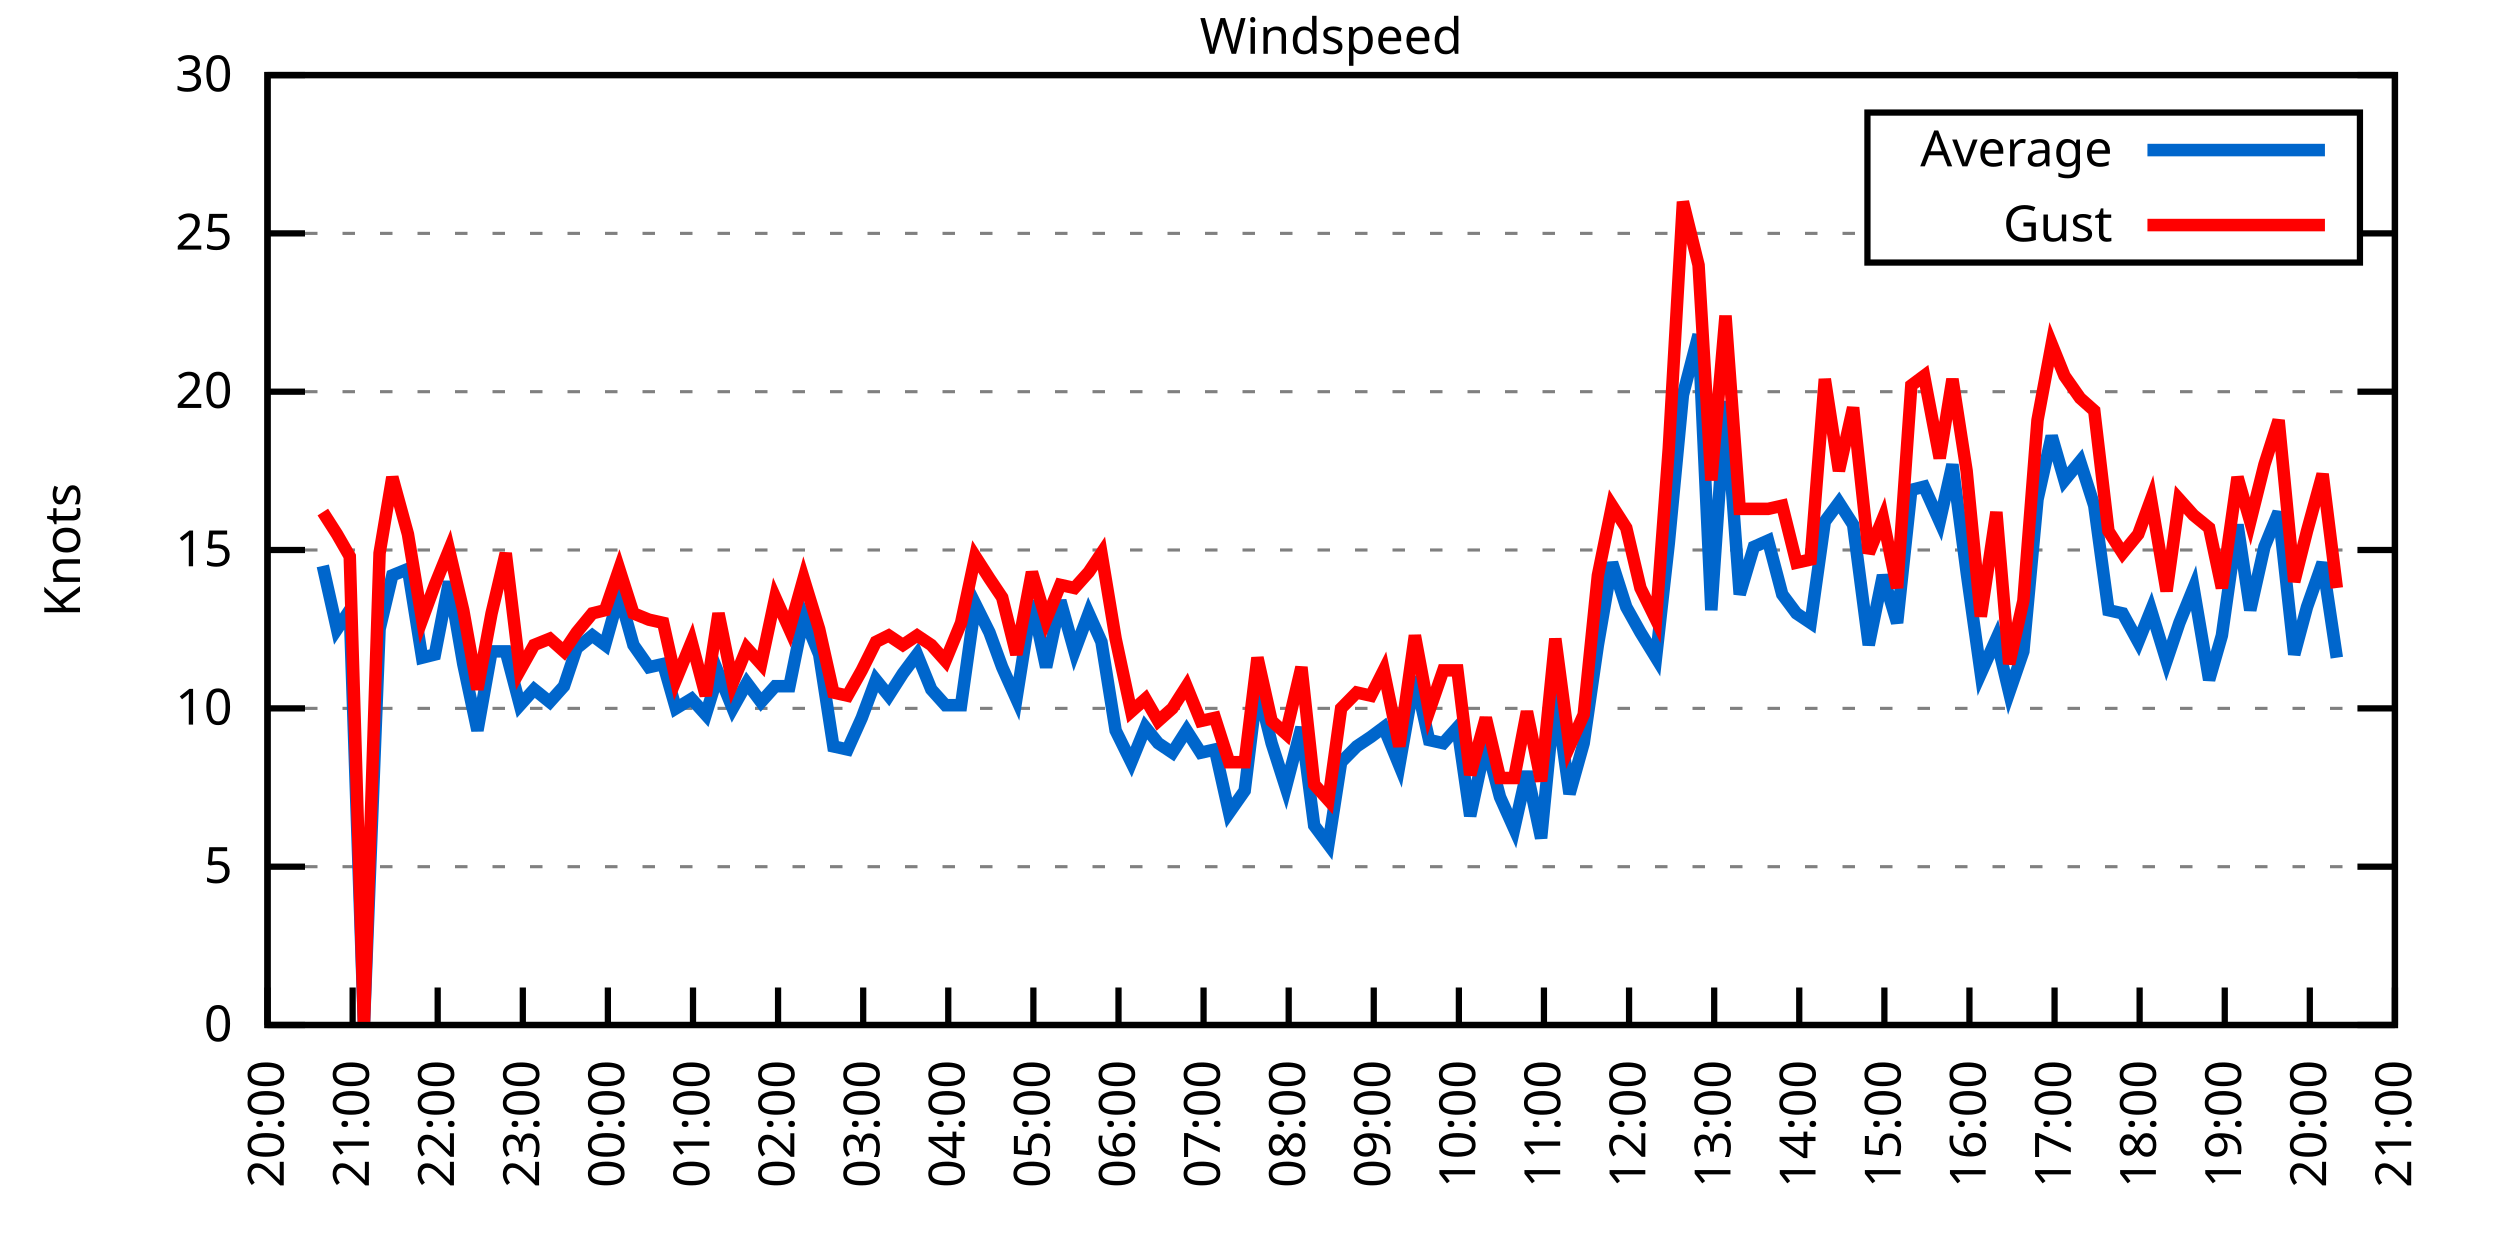
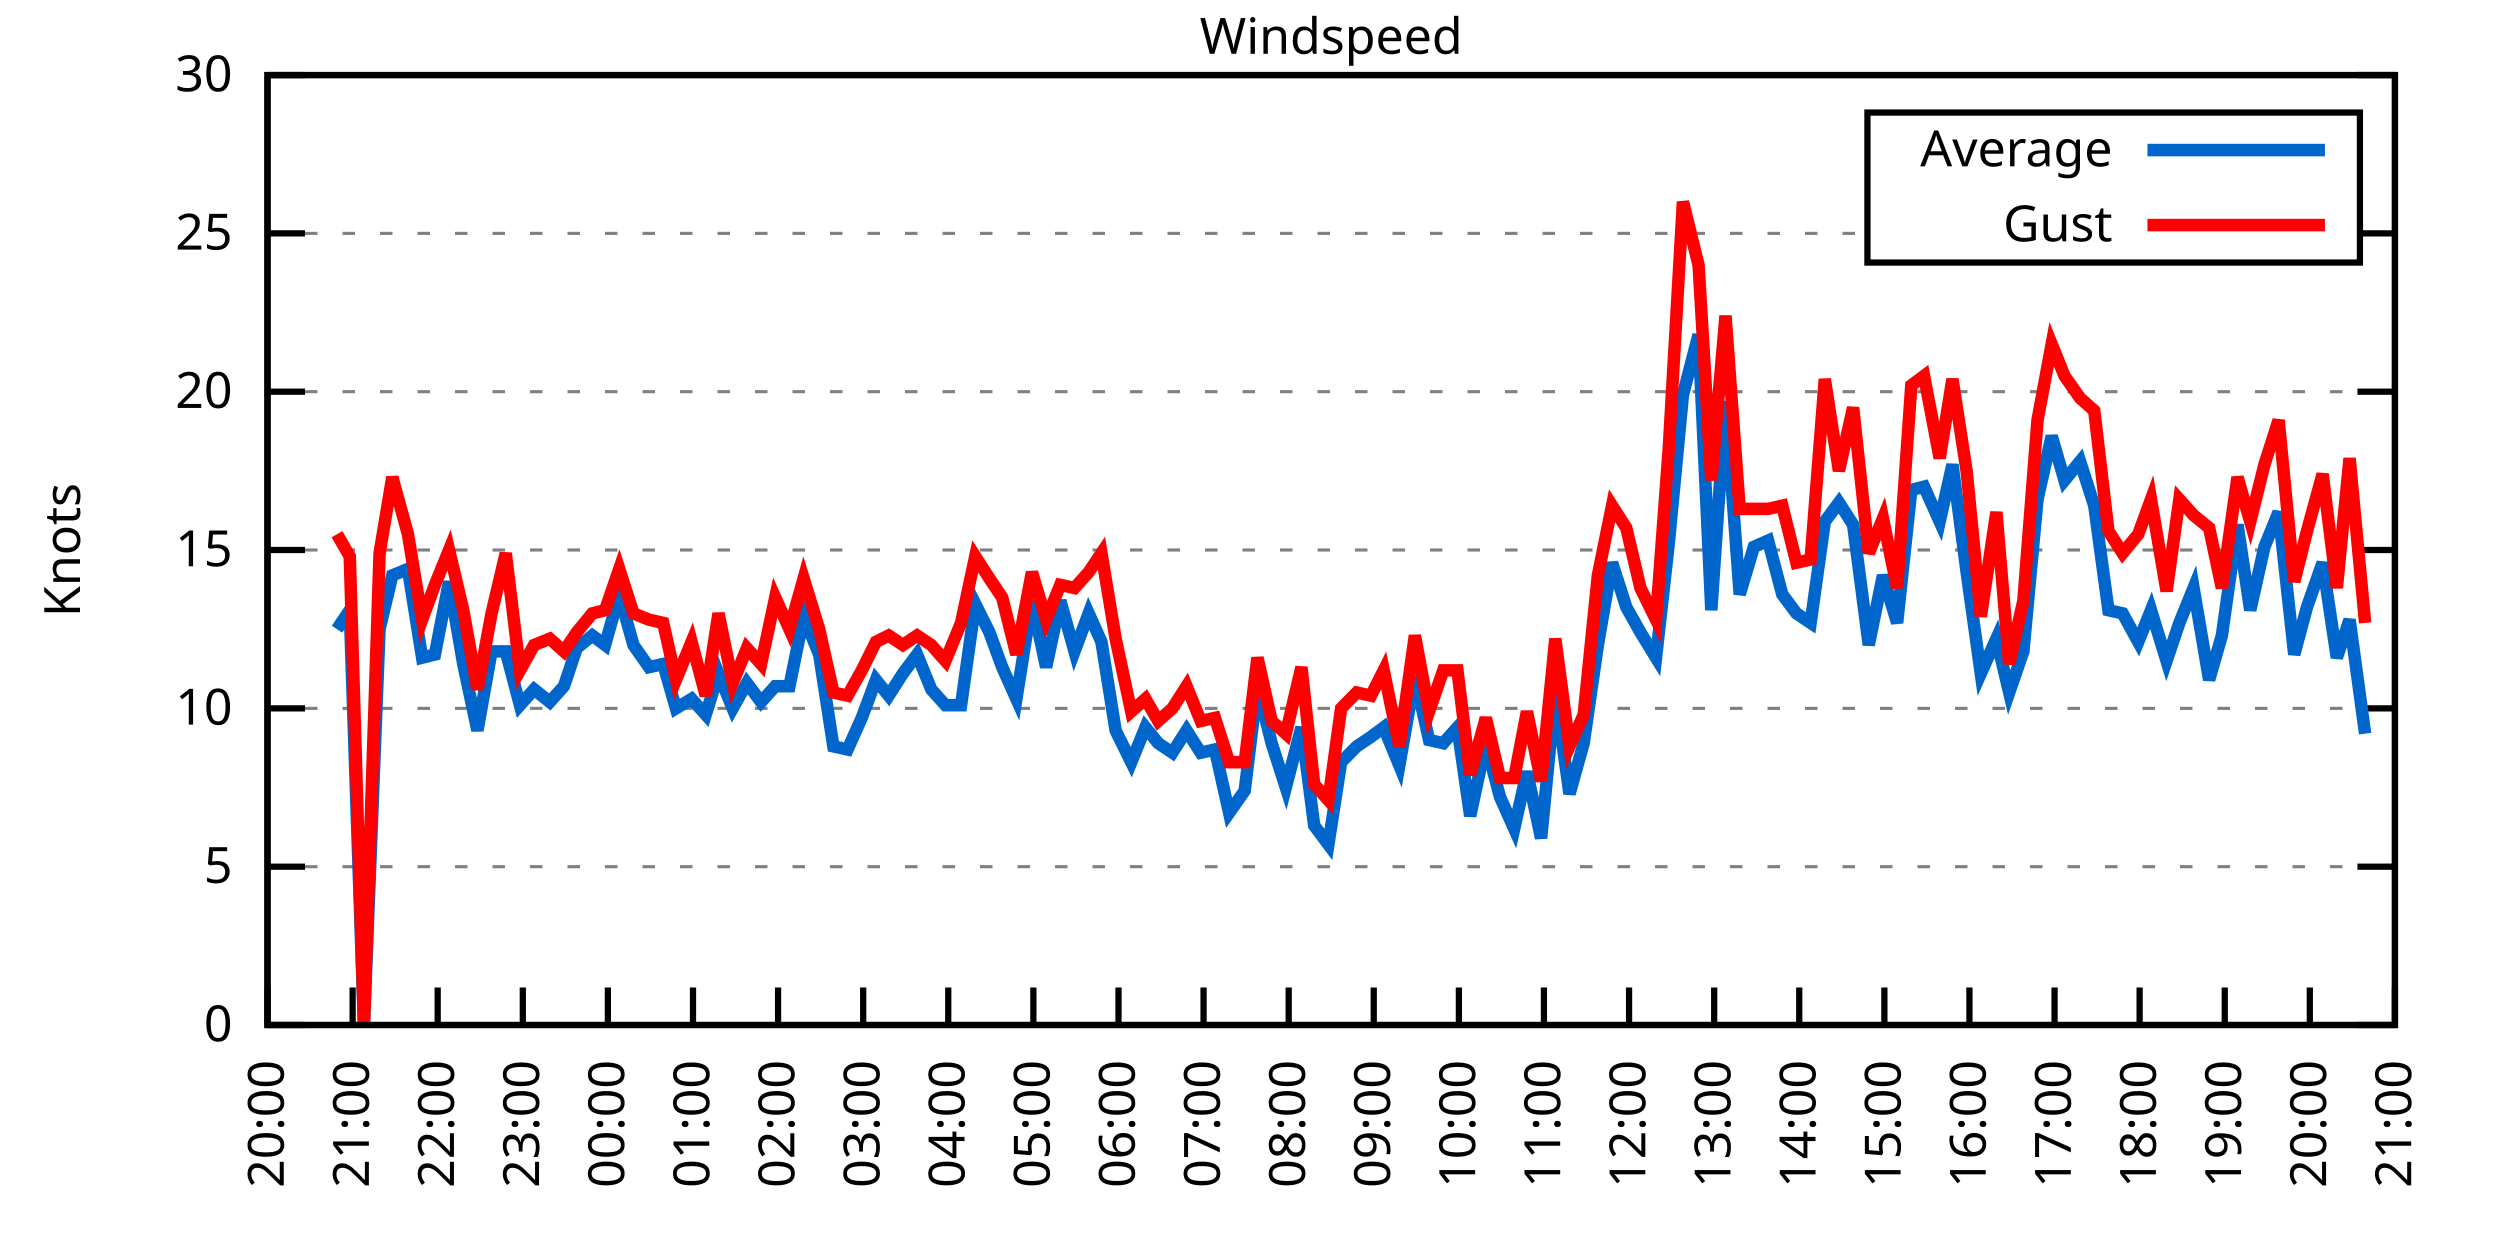
<svg xmlns="http://www.w3.org/2000/svg" xmlns:xlink="http://www.w3.org/1999/xlink" width="400" height="200" viewBox="0 0 400 200">
  <g id="gnuplot_canvas">
    <rect x="0" y="0" width="400" height="200" fill="none" />
    <defs>
      <circle id="gpDot" r="0.5" stroke-width="0.5" stroke="currentColor" />
      <path id="gpPt0" stroke-width="0.333" stroke="currentColor" d="M-1,0 h2 M0,-1 v2" />
      <path id="gpPt1" stroke-width="0.333" stroke="currentColor" d="M-1,-1 L1,1 M1,-1 L-1,1" />
      <path id="gpPt2" stroke-width="0.333" stroke="currentColor" d="M-1,0 L1,0 M0,-1 L0,1 M-1,-1 L1,1 M-1,1 L1,-1" />
      <rect id="gpPt3" stroke-width="0.333" stroke="currentColor" x="-1" y="-1" width="2" height="2" />
      <rect id="gpPt4" stroke-width="0.333" stroke="currentColor" fill="currentColor" x="-1" y="-1" width="2" height="2" />
      <circle id="gpPt5" stroke-width="0.333" stroke="currentColor" cx="0" cy="0" r="1" />
      <use xlink:href="#gpPt5" id="gpPt6" fill="currentColor" stroke="none" />
      <path id="gpPt7" stroke-width="0.333" stroke="currentColor" d="M0,-1.33 L-1.33,0.67 L1.33,0.67 z" />
      <use xlink:href="#gpPt7" id="gpPt8" fill="currentColor" stroke="none" />
      <use xlink:href="#gpPt7" id="gpPt9" stroke="currentColor" transform="rotate(180)" />
      <use xlink:href="#gpPt9" id="gpPt10" fill="currentColor" stroke="none" />
      <use xlink:href="#gpPt3" id="gpPt11" stroke="currentColor" transform="rotate(45)" />
      <use xlink:href="#gpPt11" id="gpPt12" fill="currentColor" stroke="none" />
      <path id="gpPt13" stroke-width="0.333" stroke="currentColor" d="M0,1.330 L1.265,0.411 L0.782,-1.067 L-0.782,-1.076 L-1.265,0.411 z" />
      <use xlink:href="#gpPt13" id="gpPt14" fill="currentColor" stroke="none" />
      <filter id="textbox" filterUnits="objectBoundingBox" x="0" y="0" height="1" width="1">
        <feFlood flood-color="white" flood-opacity="1" result="bgnd" />
        <feComposite in="SourceGraphic" in2="bgnd" operator="atop" />
      </filter>
      <filter id="greybox" filterUnits="objectBoundingBox" x="0" y="0" height="1" width="1">
        <feFlood flood-color="lightgrey" flood-opacity="1" result="grey" />
        <feComposite in="SourceGraphic" in2="grey" operator="atop" />
      </filter>
    </defs>
    <g fill="none" color="white" stroke="currentColor" stroke-width="1.00" stroke-linecap="butt" stroke-linejoin="miter">
</g>
    <g fill="none" color="black" stroke="currentColor" stroke-width="1.00" stroke-linecap="butt" stroke-linejoin="miter">
      <g stroke="none" shape-rendering="crispEdges">
        <polygon fill="rgb(255, 255, 255)" points="42.80,164.00 383.18,164.00 383.18,12.02 42.80,12.02 " />
      </g>
    </g>
    <g fill="none" color="black" stroke="currentColor" stroke-width="1.00" stroke-linecap="butt" stroke-linejoin="miter">
</g>
    <g fill="none" color="black" stroke="black" stroke-width="0.50" stroke-linecap="butt" stroke-linejoin="miter">
</g>
    <g fill="none" color="gray" stroke="currentColor" stroke-width="0.50" stroke-linecap="butt" stroke-linejoin="miter">
      <path stroke="gray" stroke-dasharray="2,4" class="gridline" d="M42.80,164.00 L383.19,164.00  " />
    </g>
    <g fill="none" color="gray" stroke="gray" stroke-width="1.00" stroke-linecap="butt" stroke-linejoin="miter">
</g>
    <g fill="none" color="black" stroke="currentColor" stroke-width="1.00" stroke-linecap="butt" stroke-linejoin="miter">
      <path stroke="black" d="M42.80,164.00 L48.80,164.00 M383.19,164.00 L377.19,164.00  " />
      <g transform="translate(37.20,166.60)" stroke="none" fill="black" font-family="Sans" font-size="8.00" text-anchor="end">
        <text>
          <tspan font-family="Sans"> 0</tspan>
        </text>
      </g>
    </g>
    <g fill="none" color="black" stroke="currentColor" stroke-width="1.00" stroke-linecap="butt" stroke-linejoin="miter">
</g>
    <g fill="none" color="black" stroke="black" stroke-width="0.50" stroke-linecap="butt" stroke-linejoin="miter">
</g>
    <g fill="none" color="gray" stroke="currentColor" stroke-width="0.50" stroke-linecap="butt" stroke-linejoin="miter">
      <path stroke="gray" stroke-dasharray="2,4" class="gridline" d="M42.80,138.67 L383.19,138.67  " />
    </g>
    <g fill="none" color="gray" stroke="gray" stroke-width="1.00" stroke-linecap="butt" stroke-linejoin="miter">
</g>
    <g fill="none" color="black" stroke="currentColor" stroke-width="1.00" stroke-linecap="butt" stroke-linejoin="miter">
      <path stroke="black" d="M42.80,138.67 L48.80,138.67 M383.19,138.67 L377.19,138.67  " />
      <g transform="translate(37.20,141.27)" stroke="none" fill="black" font-family="Sans" font-size="8.00" text-anchor="end">
        <text>
          <tspan font-family="Sans"> 5</tspan>
        </text>
      </g>
    </g>
    <g fill="none" color="black" stroke="currentColor" stroke-width="1.00" stroke-linecap="butt" stroke-linejoin="miter">
</g>
    <g fill="none" color="black" stroke="black" stroke-width="0.50" stroke-linecap="butt" stroke-linejoin="miter">
</g>
    <g fill="none" color="gray" stroke="currentColor" stroke-width="0.50" stroke-linecap="butt" stroke-linejoin="miter">
      <path stroke="gray" stroke-dasharray="2,4" class="gridline" d="M42.80,113.34 L383.19,113.34  " />
    </g>
    <g fill="none" color="gray" stroke="gray" stroke-width="1.00" stroke-linecap="butt" stroke-linejoin="miter">
</g>
    <g fill="none" color="black" stroke="currentColor" stroke-width="1.00" stroke-linecap="butt" stroke-linejoin="miter">
      <path stroke="black" d="M42.80,113.34 L48.80,113.34 M383.19,113.34 L377.19,113.34  " />
      <g transform="translate(37.20,115.94)" stroke="none" fill="black" font-family="Sans" font-size="8.00" text-anchor="end">
        <text>
          <tspan font-family="Sans"> 10</tspan>
        </text>
      </g>
    </g>
    <g fill="none" color="black" stroke="currentColor" stroke-width="1.00" stroke-linecap="butt" stroke-linejoin="miter">
</g>
    <g fill="none" color="black" stroke="black" stroke-width="0.50" stroke-linecap="butt" stroke-linejoin="miter">
</g>
    <g fill="none" color="gray" stroke="currentColor" stroke-width="0.50" stroke-linecap="butt" stroke-linejoin="miter">
      <path stroke="gray" stroke-dasharray="2,4" class="gridline" d="M42.80,88.00 L383.19,88.00  " />
    </g>
    <g fill="none" color="gray" stroke="gray" stroke-width="1.00" stroke-linecap="butt" stroke-linejoin="miter">
</g>
    <g fill="none" color="black" stroke="currentColor" stroke-width="1.00" stroke-linecap="butt" stroke-linejoin="miter">
      <path stroke="black" d="M42.80,88.00 L48.80,88.00 M383.19,88.00 L377.19,88.00  " />
      <g transform="translate(37.20,90.60)" stroke="none" fill="black" font-family="Sans" font-size="8.00" text-anchor="end">
        <text>
          <tspan font-family="Sans"> 15</tspan>
        </text>
      </g>
    </g>
    <g fill="none" color="black" stroke="currentColor" stroke-width="1.00" stroke-linecap="butt" stroke-linejoin="miter">
</g>
    <g fill="none" color="black" stroke="black" stroke-width="0.50" stroke-linecap="butt" stroke-linejoin="miter">
</g>
    <g fill="none" color="gray" stroke="currentColor" stroke-width="0.50" stroke-linecap="butt" stroke-linejoin="miter">
      <path stroke="gray" stroke-dasharray="2,4" class="gridline" d="M42.80,62.67 L383.19,62.67  " />
    </g>
    <g fill="none" color="gray" stroke="gray" stroke-width="1.00" stroke-linecap="butt" stroke-linejoin="miter">
</g>
    <g fill="none" color="black" stroke="currentColor" stroke-width="1.00" stroke-linecap="butt" stroke-linejoin="miter">
      <path stroke="black" d="M42.80,62.67 L48.80,62.67 M383.19,62.67 L377.19,62.67  " />
      <g transform="translate(37.20,65.27)" stroke="none" fill="black" font-family="Sans" font-size="8.00" text-anchor="end">
        <text>
          <tspan font-family="Sans"> 20</tspan>
        </text>
      </g>
    </g>
    <g fill="none" color="black" stroke="currentColor" stroke-width="1.00" stroke-linecap="butt" stroke-linejoin="miter">
</g>
    <g fill="none" color="black" stroke="black" stroke-width="0.50" stroke-linecap="butt" stroke-linejoin="miter">
</g>
    <g fill="none" color="gray" stroke="currentColor" stroke-width="0.50" stroke-linecap="butt" stroke-linejoin="miter">
      <path stroke="gray" stroke-dasharray="2,4" class="gridline" d="M42.80,37.34 L298.79,37.34 M377.59,37.34 L383.19,37.34  " />
    </g>
    <g fill="none" color="gray" stroke="gray" stroke-width="1.00" stroke-linecap="butt" stroke-linejoin="miter">
</g>
    <g fill="none" color="black" stroke="currentColor" stroke-width="1.00" stroke-linecap="butt" stroke-linejoin="miter">
      <path stroke="black" d="M42.80,37.34 L48.80,37.34 M383.19,37.34 L377.19,37.34  " />
      <g transform="translate(37.20,39.94)" stroke="none" fill="black" font-family="Sans" font-size="8.00" text-anchor="end">
        <text>
          <tspan font-family="Sans"> 25</tspan>
        </text>
      </g>
    </g>
    <g fill="none" color="black" stroke="currentColor" stroke-width="1.00" stroke-linecap="butt" stroke-linejoin="miter">
</g>
    <g fill="none" color="black" stroke="black" stroke-width="0.50" stroke-linecap="butt" stroke-linejoin="miter">
</g>
    <g fill="none" color="gray" stroke="currentColor" stroke-width="0.50" stroke-linecap="butt" stroke-linejoin="miter">
      <path stroke="gray" stroke-dasharray="2,4" class="gridline" d="M42.80,12.01 L383.19,12.01  " />
    </g>
    <g fill="none" color="gray" stroke="gray" stroke-width="1.00" stroke-linecap="butt" stroke-linejoin="miter">
</g>
    <g fill="none" color="black" stroke="currentColor" stroke-width="1.00" stroke-linecap="butt" stroke-linejoin="miter">
      <path stroke="black" d="M42.80,12.01 L48.80,12.01 M383.19,12.01 L377.19,12.01  " />
      <g transform="translate(37.20,14.61)" stroke="none" fill="black" font-family="Sans" font-size="8.00" text-anchor="end">
        <text>
          <tspan font-family="Sans"> 30</tspan>
        </text>
      </g>
    </g>
    <g fill="none" color="black" stroke="currentColor" stroke-width="1.00" stroke-linecap="butt" stroke-linejoin="miter">
      <path stroke="black" d="M42.80,164.00 L42.80,158.00  " />
      <g transform="translate(45.40,169.60) rotate(270.00)" stroke="none" fill="black" font-family="Sans" font-size="8.00" text-anchor="end">
        <text>
          <tspan font-family="Sans">20:00</tspan>
        </text>
      </g>
    </g>
    <g fill="none" color="black" stroke="currentColor" stroke-width="1.00" stroke-linecap="butt" stroke-linejoin="miter">
      <path stroke="black" d="M56.42,164.00 L56.42,158.00  " />
      <g transform="translate(59.02,169.60) rotate(270.00)" stroke="none" fill="black" font-family="Sans" font-size="8.00" text-anchor="end">
        <text>
          <tspan font-family="Sans">21:00</tspan>
        </text>
      </g>
    </g>
    <g fill="none" color="black" stroke="currentColor" stroke-width="1.00" stroke-linecap="butt" stroke-linejoin="miter">
      <path stroke="black" d="M70.03,164.00 L70.03,158.00  " />
      <g transform="translate(72.63,169.60) rotate(270.00)" stroke="none" fill="black" font-family="Sans" font-size="8.00" text-anchor="end">
        <text>
          <tspan font-family="Sans">22:00</tspan>
        </text>
      </g>
    </g>
    <g fill="none" color="black" stroke="currentColor" stroke-width="1.00" stroke-linecap="butt" stroke-linejoin="miter">
      <path stroke="black" d="M83.65,164.00 L83.65,158.00  " />
      <g transform="translate(86.25,169.60) rotate(270.00)" stroke="none" fill="black" font-family="Sans" font-size="8.00" text-anchor="end">
        <text>
          <tspan font-family="Sans">23:00</tspan>
        </text>
      </g>
    </g>
    <g fill="none" color="black" stroke="currentColor" stroke-width="1.00" stroke-linecap="butt" stroke-linejoin="miter">
      <path stroke="black" d="M97.26,164.00 L97.26,158.00  " />
      <g transform="translate(99.86,169.60) rotate(270.00)" stroke="none" fill="black" font-family="Sans" font-size="8.00" text-anchor="end">
        <text>
          <tspan font-family="Sans">00:00</tspan>
        </text>
      </g>
    </g>
    <g fill="none" color="black" stroke="currentColor" stroke-width="1.00" stroke-linecap="butt" stroke-linejoin="miter">
      <path stroke="black" d="M110.88,164.00 L110.88,158.00  " />
      <g transform="translate(113.48,169.60) rotate(270.00)" stroke="none" fill="black" font-family="Sans" font-size="8.00" text-anchor="end">
        <text>
          <tspan font-family="Sans">01:00</tspan>
        </text>
      </g>
    </g>
    <g fill="none" color="black" stroke="currentColor" stroke-width="1.00" stroke-linecap="butt" stroke-linejoin="miter">
      <path stroke="black" d="M124.49,164.00 L124.49,158.00  " />
      <g transform="translate(127.09,169.60) rotate(270.00)" stroke="none" fill="black" font-family="Sans" font-size="8.00" text-anchor="end">
        <text>
          <tspan font-family="Sans">02:00</tspan>
        </text>
      </g>
    </g>
    <g fill="none" color="black" stroke="currentColor" stroke-width="1.00" stroke-linecap="butt" stroke-linejoin="miter">
      <path stroke="black" d="M138.11,164.00 L138.11,158.00  " />
      <g transform="translate(140.71,169.60) rotate(270.00)" stroke="none" fill="black" font-family="Sans" font-size="8.00" text-anchor="end">
        <text>
          <tspan font-family="Sans">03:00</tspan>
        </text>
      </g>
    </g>
    <g fill="none" color="black" stroke="currentColor" stroke-width="1.00" stroke-linecap="butt" stroke-linejoin="miter">
      <path stroke="black" d="M151.72,164.00 L151.72,158.00  " />
      <g transform="translate(154.32,169.60) rotate(270.00)" stroke="none" fill="black" font-family="Sans" font-size="8.00" text-anchor="end">
        <text>
          <tspan font-family="Sans">04:00</tspan>
        </text>
      </g>
    </g>
    <g fill="none" color="black" stroke="currentColor" stroke-width="1.00" stroke-linecap="butt" stroke-linejoin="miter">
      <path stroke="black" d="M165.34,164.00 L165.34,158.00  " />
      <g transform="translate(167.94,169.60) rotate(270.00)" stroke="none" fill="black" font-family="Sans" font-size="8.00" text-anchor="end">
        <text>
          <tspan font-family="Sans">05:00</tspan>
        </text>
      </g>
    </g>
    <g fill="none" color="black" stroke="currentColor" stroke-width="1.00" stroke-linecap="butt" stroke-linejoin="miter">
      <path stroke="black" d="M178.96,164.00 L178.96,158.00  " />
      <g transform="translate(181.56,169.60) rotate(270.00)" stroke="none" fill="black" font-family="Sans" font-size="8.00" text-anchor="end">
        <text>
          <tspan font-family="Sans">06:00</tspan>
        </text>
      </g>
    </g>
    <g fill="none" color="black" stroke="currentColor" stroke-width="1.00" stroke-linecap="butt" stroke-linejoin="miter">
      <path stroke="black" d="M192.57,164.00 L192.57,158.00  " />
      <g transform="translate(195.17,169.60) rotate(270.00)" stroke="none" fill="black" font-family="Sans" font-size="8.00" text-anchor="end">
        <text>
          <tspan font-family="Sans">07:00</tspan>
        </text>
      </g>
    </g>
    <g fill="none" color="black" stroke="currentColor" stroke-width="1.00" stroke-linecap="butt" stroke-linejoin="miter">
      <path stroke="black" d="M206.19,164.00 L206.19,158.00  " />
      <g transform="translate(208.79,169.60) rotate(270.00)" stroke="none" fill="black" font-family="Sans" font-size="8.00" text-anchor="end">
        <text>
          <tspan font-family="Sans">08:00</tspan>
        </text>
      </g>
    </g>
    <g fill="none" color="black" stroke="currentColor" stroke-width="1.00" stroke-linecap="butt" stroke-linejoin="miter">
      <path stroke="black" d="M219.80,164.00 L219.80,158.00  " />
      <g transform="translate(222.40,169.60) rotate(270.00)" stroke="none" fill="black" font-family="Sans" font-size="8.00" text-anchor="end">
        <text>
          <tspan font-family="Sans">09:00</tspan>
        </text>
      </g>
    </g>
    <g fill="none" color="black" stroke="currentColor" stroke-width="1.00" stroke-linecap="butt" stroke-linejoin="miter">
      <path stroke="black" d="M233.42,164.00 L233.42,158.00  " />
      <g transform="translate(236.02,169.60) rotate(270.00)" stroke="none" fill="black" font-family="Sans" font-size="8.00" text-anchor="end">
        <text>
          <tspan font-family="Sans">10:00</tspan>
        </text>
      </g>
    </g>
    <g fill="none" color="black" stroke="currentColor" stroke-width="1.00" stroke-linecap="butt" stroke-linejoin="miter">
      <path stroke="black" d="M247.03,164.00 L247.03,158.00  " />
      <g transform="translate(249.63,169.60) rotate(270.00)" stroke="none" fill="black" font-family="Sans" font-size="8.00" text-anchor="end">
        <text>
          <tspan font-family="Sans">11:00</tspan>
        </text>
      </g>
    </g>
    <g fill="none" color="black" stroke="currentColor" stroke-width="1.00" stroke-linecap="butt" stroke-linejoin="miter">
      <path stroke="black" d="M260.65,164.00 L260.65,158.00  " />
      <g transform="translate(263.25,169.60) rotate(270.00)" stroke="none" fill="black" font-family="Sans" font-size="8.00" text-anchor="end">
        <text>
          <tspan font-family="Sans">12:00</tspan>
        </text>
      </g>
    </g>
    <g fill="none" color="black" stroke="currentColor" stroke-width="1.00" stroke-linecap="butt" stroke-linejoin="miter">
      <path stroke="black" d="M274.27,164.00 L274.27,158.00  " />
      <g transform="translate(276.87,169.60) rotate(270.00)" stroke="none" fill="black" font-family="Sans" font-size="8.00" text-anchor="end">
        <text>
          <tspan font-family="Sans">13:00</tspan>
        </text>
      </g>
    </g>
    <g fill="none" color="black" stroke="currentColor" stroke-width="1.00" stroke-linecap="butt" stroke-linejoin="miter">
      <path stroke="black" d="M287.88,164.00 L287.88,158.00  " />
      <g transform="translate(290.48,169.60) rotate(270.00)" stroke="none" fill="black" font-family="Sans" font-size="8.00" text-anchor="end">
        <text>
          <tspan font-family="Sans">14:00</tspan>
        </text>
      </g>
    </g>
    <g fill="none" color="black" stroke="currentColor" stroke-width="1.00" stroke-linecap="butt" stroke-linejoin="miter">
      <path stroke="black" d="M301.50,164.00 L301.50,158.00  " />
      <g transform="translate(304.10,169.60) rotate(270.00)" stroke="none" fill="black" font-family="Sans" font-size="8.00" text-anchor="end">
        <text>
          <tspan font-family="Sans">15:00</tspan>
        </text>
      </g>
    </g>
    <g fill="none" color="black" stroke="currentColor" stroke-width="1.00" stroke-linecap="butt" stroke-linejoin="miter">
      <path stroke="black" d="M315.11,164.00 L315.11,158.00  " />
      <g transform="translate(317.71,169.60) rotate(270.00)" stroke="none" fill="black" font-family="Sans" font-size="8.00" text-anchor="end">
        <text>
          <tspan font-family="Sans">16:00</tspan>
        </text>
      </g>
    </g>
    <g fill="none" color="black" stroke="currentColor" stroke-width="1.00" stroke-linecap="butt" stroke-linejoin="miter">
      <path stroke="black" d="M328.73,164.00 L328.73,158.00  " />
      <g transform="translate(331.33,169.60) rotate(270.00)" stroke="none" fill="black" font-family="Sans" font-size="8.00" text-anchor="end">
        <text>
          <tspan font-family="Sans">17:00</tspan>
        </text>
      </g>
    </g>
    <g fill="none" color="black" stroke="currentColor" stroke-width="1.00" stroke-linecap="butt" stroke-linejoin="miter">
      <path stroke="black" d="M342.34,164.00 L342.34,158.00  " />
      <g transform="translate(344.94,169.60) rotate(270.00)" stroke="none" fill="black" font-family="Sans" font-size="8.00" text-anchor="end">
        <text>
          <tspan font-family="Sans">18:00</tspan>
        </text>
      </g>
    </g>
    <g fill="none" color="black" stroke="currentColor" stroke-width="1.00" stroke-linecap="butt" stroke-linejoin="miter">
      <path stroke="black" d="M355.96,164.00 L355.96,158.00  " />
      <g transform="translate(358.56,169.60) rotate(270.00)" stroke="none" fill="black" font-family="Sans" font-size="8.00" text-anchor="end">
        <text>
          <tspan font-family="Sans">19:00</tspan>
        </text>
      </g>
    </g>
    <g fill="none" color="black" stroke="currentColor" stroke-width="1.00" stroke-linecap="butt" stroke-linejoin="miter">
      <path stroke="black" d="M369.57,164.00 L369.57,158.00  " />
      <g transform="translate(372.17,169.60) rotate(270.00)" stroke="none" fill="black" font-family="Sans" font-size="8.00" text-anchor="end">
        <text>
          <tspan font-family="Sans">20:00</tspan>
        </text>
      </g>
    </g>
    <g fill="none" color="black" stroke="currentColor" stroke-width="1.00" stroke-linecap="butt" stroke-linejoin="miter">
      <path stroke="black" d="M383.19,164.00 L383.19,158.00  " />
      <g transform="translate(385.79,169.60) rotate(270.00)" stroke="none" fill="black" font-family="Sans" font-size="8.00" text-anchor="end">
        <text>
          <tspan font-family="Sans">21:00</tspan>
        </text>
      </g>
    </g>
    <g fill="none" color="black" stroke="currentColor" stroke-width="1.00" stroke-linecap="butt" stroke-linejoin="miter">
</g>
    <g fill="none" color="black" stroke="currentColor" stroke-width="1.00" stroke-linecap="butt" stroke-linejoin="miter">
      <path stroke="black" d="M42.80,12.01 L42.80,164.00 L383.19,164.00 L383.19,12.01 L42.80,12.01 Z  " />
    </g>
    <g fill="none" color="black" stroke="currentColor" stroke-width="1.00" stroke-linecap="butt" stroke-linejoin="miter">
</g>
    <g fill="none" color="black" stroke="currentColor" stroke-width="1.00" stroke-linecap="butt" stroke-linejoin="miter">
      <path stroke="black" d="M298.79,42.01 L298.79,18.01 L377.59,18.01 L377.59,42.01 L298.79,42.01 Z  " />
    </g>
    <g id="Windspeed_plot_1">
      <g fill="none" color="white" stroke="black" stroke-width="2.00" stroke-linecap="butt" stroke-linejoin="miter">
</g>
      <g fill="none" color="black" stroke="currentColor" stroke-width="2.00" stroke-linecap="butt" stroke-linejoin="miter">
        <g transform="translate(337.99,26.61)" stroke="none" fill="black" font-family="Sans" font-size="8.00" text-anchor="end">
          <text>
            <tspan font-family="Sans">Average</tspan>
          </text>
        </g>
      </g>
      <g fill="none" color="black" stroke="currentColor" stroke-width="2.00" stroke-linecap="butt" stroke-linejoin="miter">
-         <path stroke="rgb(  0, 102, 204)" d="M343.59,24.01 L371.99,24.01 M51.65,90.54 L53.92,100.67 L55.96,97.63 L58.23,164.00 L60.73,100.67 L62.77,92.06   L65.27,91.04 L67.54,105.23 L69.58,104.72 L71.85,93.07 L74.12,106.24 L76.39,116.88 L78.65,104.22 L80.92,104.22   L83.19,112.83 L85.46,110.30 L87.96,112.32 L90.23,109.79 L92.27,103.71 L94.77,101.68 L96.81,103.20 L99.08,95.10   L101.35,103.20 L103.84,106.75 L106.11,106.24 L108.15,113.34 L110.65,111.82 L112.92,114.35 L114.96,107.76 L117.23,113.34   L119.50,109.28 L121.77,112.32 L124.04,109.79 L126.31,109.79 L128.58,98.64 L131.07,104.72 L133.34,119.42 L135.61,119.92   L137.88,114.86 L140.15,108.78 L142.19,111.31 L144.46,107.76 L146.73,104.72 L149.00,110.30 L151.27,112.83 L153.77,112.83   L156.04,96.62 L158.31,101.18 L160.35,106.75 L162.62,111.82 L165.11,96.11 L167.38,106.75 L169.65,96.11 L171.92,104.22   L174.19,98.14 L176.23,102.70 L178.50,116.88 L181.00,121.95 L183.27,116.38 L185.31,118.91 L187.58,120.43 L189.85,116.88   L192.12,120.43 L194.39,119.92 L196.66,130.06 L199.15,126.51 L201.19,109.79 L203.46,118.91 L205.73,126.00 L208.23,116.38   L210.27,132.08 L212.54,135.12 L214.58,121.95 L217.08,119.42 L219.35,117.90 L221.39,116.38 L223.89,122.46 L226.38,108.27   L228.65,118.40 L230.92,118.91 L233.19,116.38 L235.23,130.56 L237.73,118.91 L240.00,127.52 L242.27,132.59 L244.31,123.47   L246.58,134.11 L248.85,110.80 L251.12,127.02 L253.39,118.91 L255.66,103.20 L257.93,90.03 L260.20,97.12 L262.47,101.18   L264.96,105.23 L267.00,86.99 L269.27,63.18 L271.77,53.55 L273.81,97.63 L276.08,64.19 L278.35,95.10 L280.62,87.50   L282.89,86.49 L285.16,95.10 L287.43,98.14 L289.70,99.66 L291.97,83.45 L294.23,80.41 L296.50,83.95 L299.00,103.20   L301.27,92.06 L303.54,99.66 L305.81,78.38 L307.85,77.87 L310.35,83.45 L312.39,74.33 L314.66,91.55 L316.93,107.76   L319.42,102.19 L321.47,110.80 L323.74,104.22 L326.00,79.90 L328.27,69.77 L330.32,76.86 L332.81,73.82 L335.08,80.91   L337.35,97.63 L339.62,98.14 L342.12,102.70 L344.16,97.63 L346.65,105.74 L348.70,99.66 L350.97,94.08 L353.46,108.78   L355.50,101.68 L358.00,83.95 L360.04,97.63 L362.31,87.50 L364.58,81.93 L367.08,104.72 L369.12,97.12 L371.62,90.03   L373.89,105.23  " />
+         <path stroke="rgb(  0, 102, 204)" d="M343.59,24.01 L371.99,24.01 M53.92,100.67 L55.96,97.63 L58.23,164.00 L60.73,100.67 L62.77,92.06 L65.27,91.04   L67.54,105.23 L69.58,104.72 L71.85,93.07 L74.12,106.24 L76.39,116.88 L78.65,104.22 L80.92,104.22 L83.19,112.83   L85.46,110.30 L87.96,112.32 L90.23,109.79 L92.27,103.71 L94.77,101.68 L96.81,103.20 L99.08,95.10 L101.35,103.20   L103.84,106.75 L106.11,106.24 L108.15,113.34 L110.65,111.82 L112.92,114.35 L114.96,107.76 L117.23,113.34 L119.50,109.28   L121.77,112.32 L124.04,109.79 L126.31,109.79 L128.58,98.64 L131.07,104.72 L133.34,119.42 L135.61,119.92 L137.88,114.86   L140.15,108.78 L142.19,111.31 L144.46,107.76 L146.73,104.72 L149.00,110.30 L151.27,112.83 L153.77,112.83 L156.04,96.62   L158.31,101.18 L160.35,106.75 L162.62,111.82 L165.11,96.11 L167.38,106.75 L169.65,96.11 L171.92,104.22 L174.19,98.14   L176.23,102.70 L178.50,116.88 L181.00,121.95 L183.27,116.38 L185.31,118.91 L187.58,120.43 L189.85,116.88 L192.12,120.43   L194.39,119.92 L196.66,130.06 L199.15,126.51 L201.19,109.79 L203.46,118.91 L205.73,126.00 L208.23,116.38 L210.27,132.08   L212.54,135.12 L214.58,121.95 L217.08,119.42 L219.35,117.90 L221.39,116.38 L223.89,122.46 L226.38,108.27 L228.65,118.40   L230.92,118.91 L233.19,116.38 L235.23,130.56 L237.73,118.91 L240.00,127.52 L242.27,132.59 L244.31,123.47 L246.58,134.11   L248.85,110.80 L251.12,127.02 L253.39,118.91 L255.66,103.20 L257.93,90.03 L260.20,97.12 L262.47,101.18 L264.96,105.23   L267.00,86.99 L269.27,63.18 L271.77,53.55 L273.81,97.63 L276.08,64.19 L278.35,95.10 L280.62,87.50 L282.89,86.49   L285.16,95.10 L287.43,98.14 L289.70,99.66 L291.97,83.45 L294.23,80.41 L296.50,83.95 L299.00,103.20 L301.27,92.06   L303.54,99.66 L305.81,78.38 L307.85,77.87 L310.35,83.45 L312.39,74.33 L314.66,91.55 L316.93,107.76 L319.42,102.19   L321.47,110.80 L323.74,104.22 L326.00,79.90 L328.27,69.77 L330.32,76.86 L332.81,73.82 L335.08,80.91 L337.35,97.63   L339.62,98.14 L342.12,102.70 L344.16,97.63 L346.65,105.74 L348.70,99.66 L350.97,94.08 L353.46,108.78 L355.50,101.68   L358.00,83.95 L360.04,97.63 L362.31,87.50 L364.58,81.93 L367.08,104.72 L369.12,97.12 L371.62,90.03 L373.89,105.23   L375.93,99.15 L378.42,117.39  " />
      </g>
    </g>
    <g id="Windspeed_plot_2">
      <g fill="none" color="black" stroke="currentColor" stroke-width="2.00" stroke-linecap="butt" stroke-linejoin="miter">
        <g transform="translate(337.99,38.61)" stroke="none" fill="black" font-family="Sans" font-size="8.00" text-anchor="end">
          <text>
            <tspan font-family="Sans">Gust</tspan>
          </text>
        </g>
      </g>
      <g fill="none" color="black" stroke="currentColor" stroke-width="2.00" stroke-linecap="butt" stroke-linejoin="miter">
-         <path stroke="rgb(255,   0,   0)" d="M343.59,36.01 L371.99,36.01 M51.65,81.93 L53.92,85.47 L55.96,89.02 L58.23,164.00 L60.73,88.51 L62.77,76.35   L65.27,85.47 L67.54,99.15 L69.58,93.58 L71.85,88.00 L74.12,97.63 L76.39,110.30 L78.65,98.14 L80.92,88.51   L83.19,107.26 L85.46,103.20 L87.96,102.19 L90.23,104.22 L92.27,101.18 L94.77,98.14 L96.81,97.63 L99.08,91.04   L101.35,98.14 L103.84,99.15 L106.11,99.66 L108.15,108.78 L110.65,102.70 L112.92,111.31 L114.96,98.14 L117.23,109.28   L119.50,103.71 L121.77,106.24 L124.04,95.60 L126.31,100.67 L128.58,92.56 L131.07,100.67 L133.34,110.80 L135.61,111.31   L137.88,107.26 L140.15,102.70 L142.19,101.68 L144.46,103.20 L146.73,101.68 L149.00,103.20 L151.27,105.74 L153.77,99.66   L156.04,89.02 L158.31,92.56 L160.35,95.60 L162.62,104.72 L165.11,91.55 L167.38,99.15 L169.65,93.58 L171.92,94.08   L174.19,91.55 L176.23,88.51 L178.50,102.19 L181.00,113.84 L183.27,111.82 L185.31,115.36 L187.58,113.34 L189.85,109.79   L192.12,115.36 L194.39,114.86 L196.66,121.95 L199.15,121.95 L201.19,105.23 L203.46,115.36 L205.73,117.39 L208.23,106.75   L210.27,125.50 L212.54,128.03 L214.58,113.34 L217.08,110.80 L219.35,111.31 L221.39,107.26 L223.89,119.42 L226.38,101.68   L228.65,113.84 L230.92,107.26 L233.19,107.26 L235.23,123.98 L237.73,114.86 L240.00,124.48 L242.27,124.48 L244.31,113.84   L246.58,124.99 L248.85,102.19 L251.12,119.42 L253.39,114.35 L255.66,92.06 L257.93,80.91 L260.20,84.46 L262.47,94.08   L264.96,99.15 L267.00,71.79 L269.27,32.28 L271.77,42.41 L273.81,76.86 L276.08,50.51 L278.35,81.42 L280.62,81.42   L282.89,81.42 L285.16,80.91 L287.43,90.03 L289.70,89.52 L291.97,60.65 L294.23,75.34 L296.50,65.21 L299.00,88.51   L301.27,82.94 L303.54,94.08 L305.81,61.66 L307.85,60.14 L310.35,73.31 L312.39,60.65 L314.66,75.34 L316.93,98.64   L319.42,81.93 L321.47,106.24 L323.74,96.11 L326.00,67.23 L328.27,55.07 L330.32,60.14 L332.81,63.69 L335.08,65.71   L337.35,84.97 L339.62,88.51 L342.12,85.47 L344.16,79.90 L346.65,94.59 L348.70,79.90 L350.97,82.43 L353.46,84.46   L355.50,94.08 L358.00,76.35 L360.04,83.45 L362.31,74.33 L364.58,67.23 L367.08,93.07 L369.12,84.97 L371.62,75.85   L373.89,94.08  " />
+         <path stroke="rgb(255,   0,   0)" d="M343.59,36.01 L371.99,36.01 M53.92,85.47 L55.96,89.02 L58.23,164.00 L60.73,88.51 L62.77,76.35 L65.27,85.47   L67.54,99.15 L69.58,93.58 L71.85,88.00 L74.12,97.63 L76.39,110.30 L78.65,98.14 L80.92,88.51 L83.19,107.26   L85.46,103.20 L87.96,102.19 L90.23,104.22 L92.27,101.18 L94.77,98.14 L96.81,97.63 L99.08,91.04 L101.35,98.14   L103.84,99.15 L106.11,99.66 L108.15,108.78 L110.65,102.70 L112.92,111.31 L114.96,98.14 L117.23,109.28 L119.50,103.71   L121.77,106.24 L124.04,95.60 L126.31,100.67 L128.58,92.56 L131.07,100.67 L133.34,110.80 L135.61,111.31 L137.88,107.26   L140.15,102.70 L142.19,101.68 L144.46,103.20 L146.73,101.68 L149.00,103.20 L151.27,105.74 L153.77,99.66 L156.04,89.02   L158.31,92.56 L160.35,95.60 L162.62,104.72 L165.11,91.55 L167.38,99.15 L169.65,93.58 L171.92,94.08 L174.19,91.55   L176.23,88.51 L178.50,102.19 L181.00,113.84 L183.27,111.82 L185.31,115.36 L187.58,113.34 L189.85,109.79 L192.12,115.36   L194.39,114.86 L196.66,121.95 L199.15,121.95 L201.19,105.23 L203.46,115.36 L205.73,117.39 L208.23,106.75 L210.27,125.50   L212.54,128.03 L214.58,113.34 L217.08,110.80 L219.35,111.31 L221.39,107.26 L223.89,119.42 L226.38,101.68 L228.65,113.84   L230.92,107.26 L233.19,107.26 L235.23,123.98 L237.73,114.86 L240.00,124.48 L242.27,124.48 L244.31,113.84 L246.58,124.99   L248.85,102.19 L251.12,119.42 L253.39,114.35 L255.66,92.06 L257.93,80.91 L260.20,84.46 L262.47,94.08 L264.96,99.15   L267.00,71.79 L269.27,32.28 L271.77,42.41 L273.81,76.86 L276.08,50.51 L278.35,81.42 L280.62,81.42 L282.89,81.42   L285.16,80.91 L287.43,90.03 L289.70,89.52 L291.97,60.65 L294.23,75.34 L296.50,65.21 L299.00,88.51 L301.27,82.94   L303.54,94.08 L305.81,61.66 L307.85,60.14 L310.35,73.31 L312.39,60.65 L314.66,75.34 L316.93,98.64 L319.42,81.93   L321.47,106.24 L323.74,96.11 L326.00,67.23 L328.27,55.07 L330.32,60.14 L332.81,63.69 L335.08,65.71 L337.35,84.97   L339.62,88.51 L342.12,85.47 L344.16,79.90 L346.65,94.59 L348.70,79.90 L350.97,82.43 L353.46,84.46 L355.50,94.08   L358.00,76.35 L360.04,83.45 L362.31,74.33 L364.58,67.23 L367.08,93.07 L369.12,84.97 L371.62,75.85 L373.89,94.08   L375.93,73.31 L378.42,99.66  " />
      </g>
    </g>
    <g fill="none" color="black" stroke="currentColor" stroke-width="2.00" stroke-linecap="butt" stroke-linejoin="miter">
</g>
    <g fill="none" color="black" stroke="black" stroke-width="1.00" stroke-linecap="butt" stroke-linejoin="miter">
</g>
    <g fill="none" color="black" stroke="currentColor" stroke-width="1.00" stroke-linecap="butt" stroke-linejoin="miter">
      <path stroke="black" d="M42.80,12.01 L42.80,164.00 L383.19,164.00 L383.19,12.01 L42.80,12.01 Z  " />
      <g transform="translate(12.80,88.01) rotate(270.00)" stroke="none" fill="black" font-family="Sans" font-size="8.00" text-anchor="middle">
        <text>
          <tspan font-family="Sans">Knots</tspan>
        </text>
      </g>
    </g>
    <g fill="none" color="black" stroke="currentColor" stroke-width="1.00" stroke-linecap="butt" stroke-linejoin="miter">
</g>
    <g fill="none" color="black" stroke="currentColor" stroke-width="1.00" stroke-linecap="butt" stroke-linejoin="miter">
      <g transform="translate(212.99,8.61)" stroke="none" fill="black" font-family="Sans" font-size="8.00" text-anchor="middle">
        <text>
          <tspan font-family="Sans">Windspeed</tspan>
        </text>
      </g>
    </g>
    <g fill="none" color="black" stroke="currentColor" stroke-width="1.00" stroke-linecap="butt" stroke-linejoin="miter">
</g>
  </g>
</svg>
